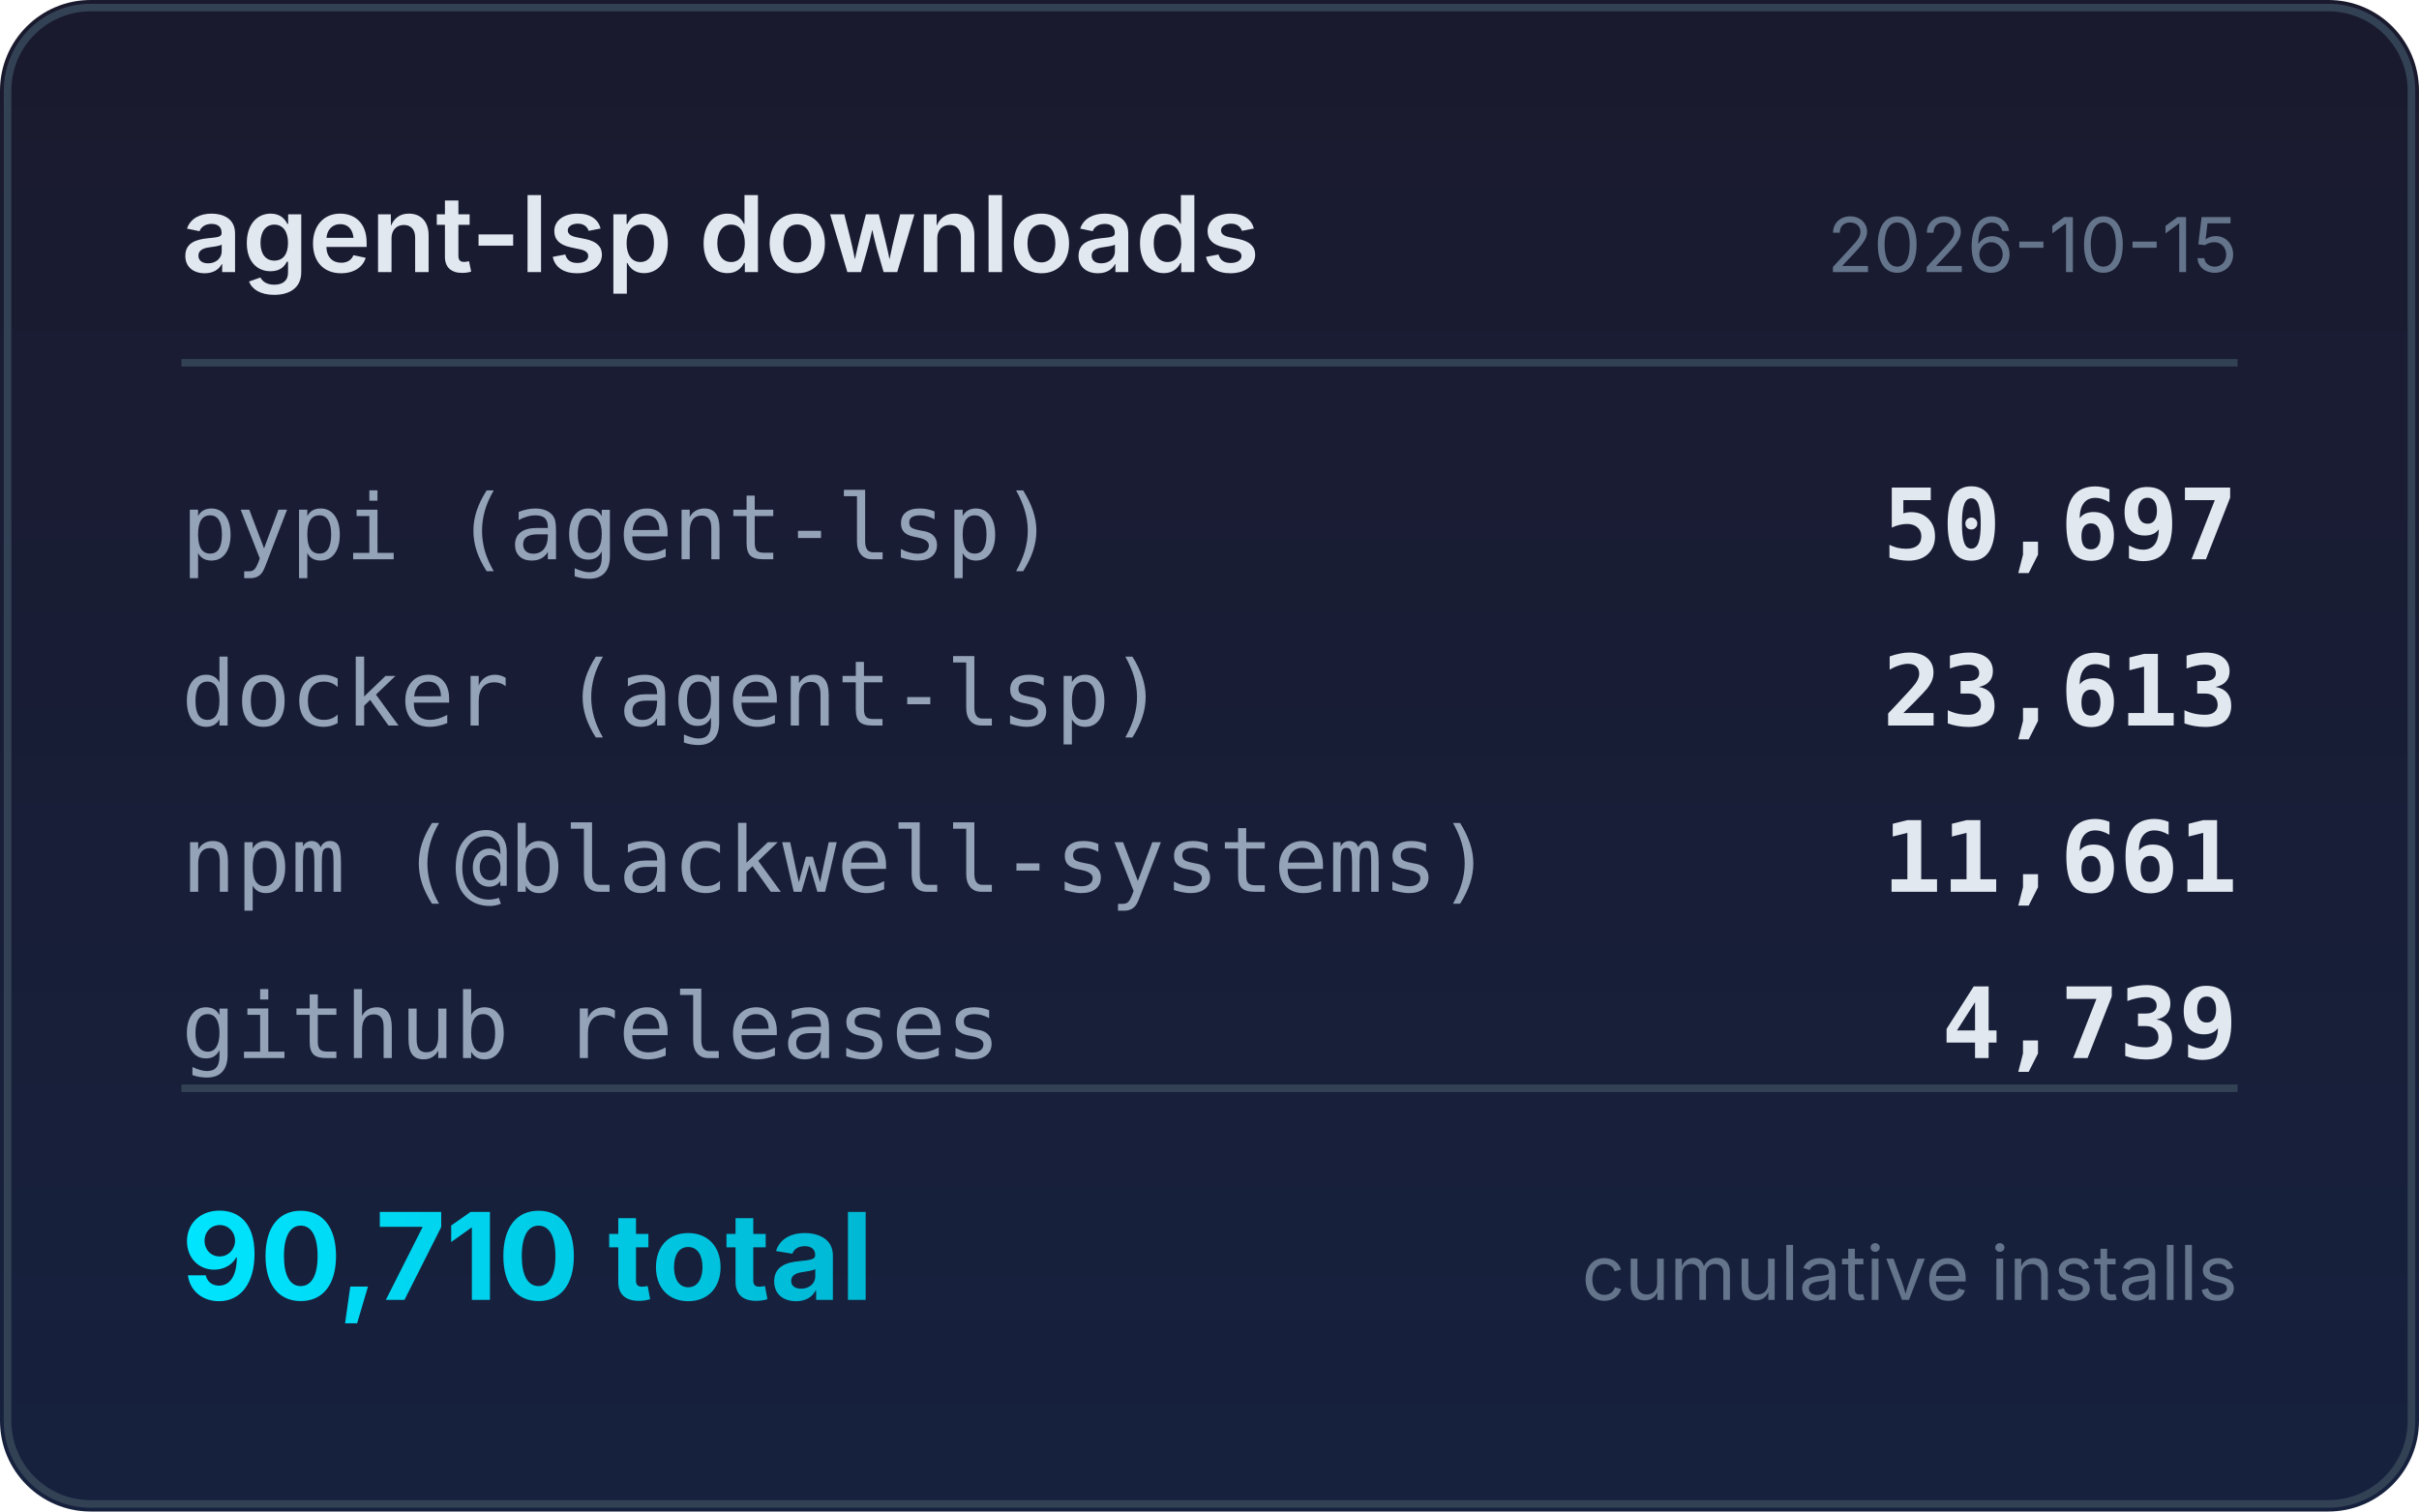
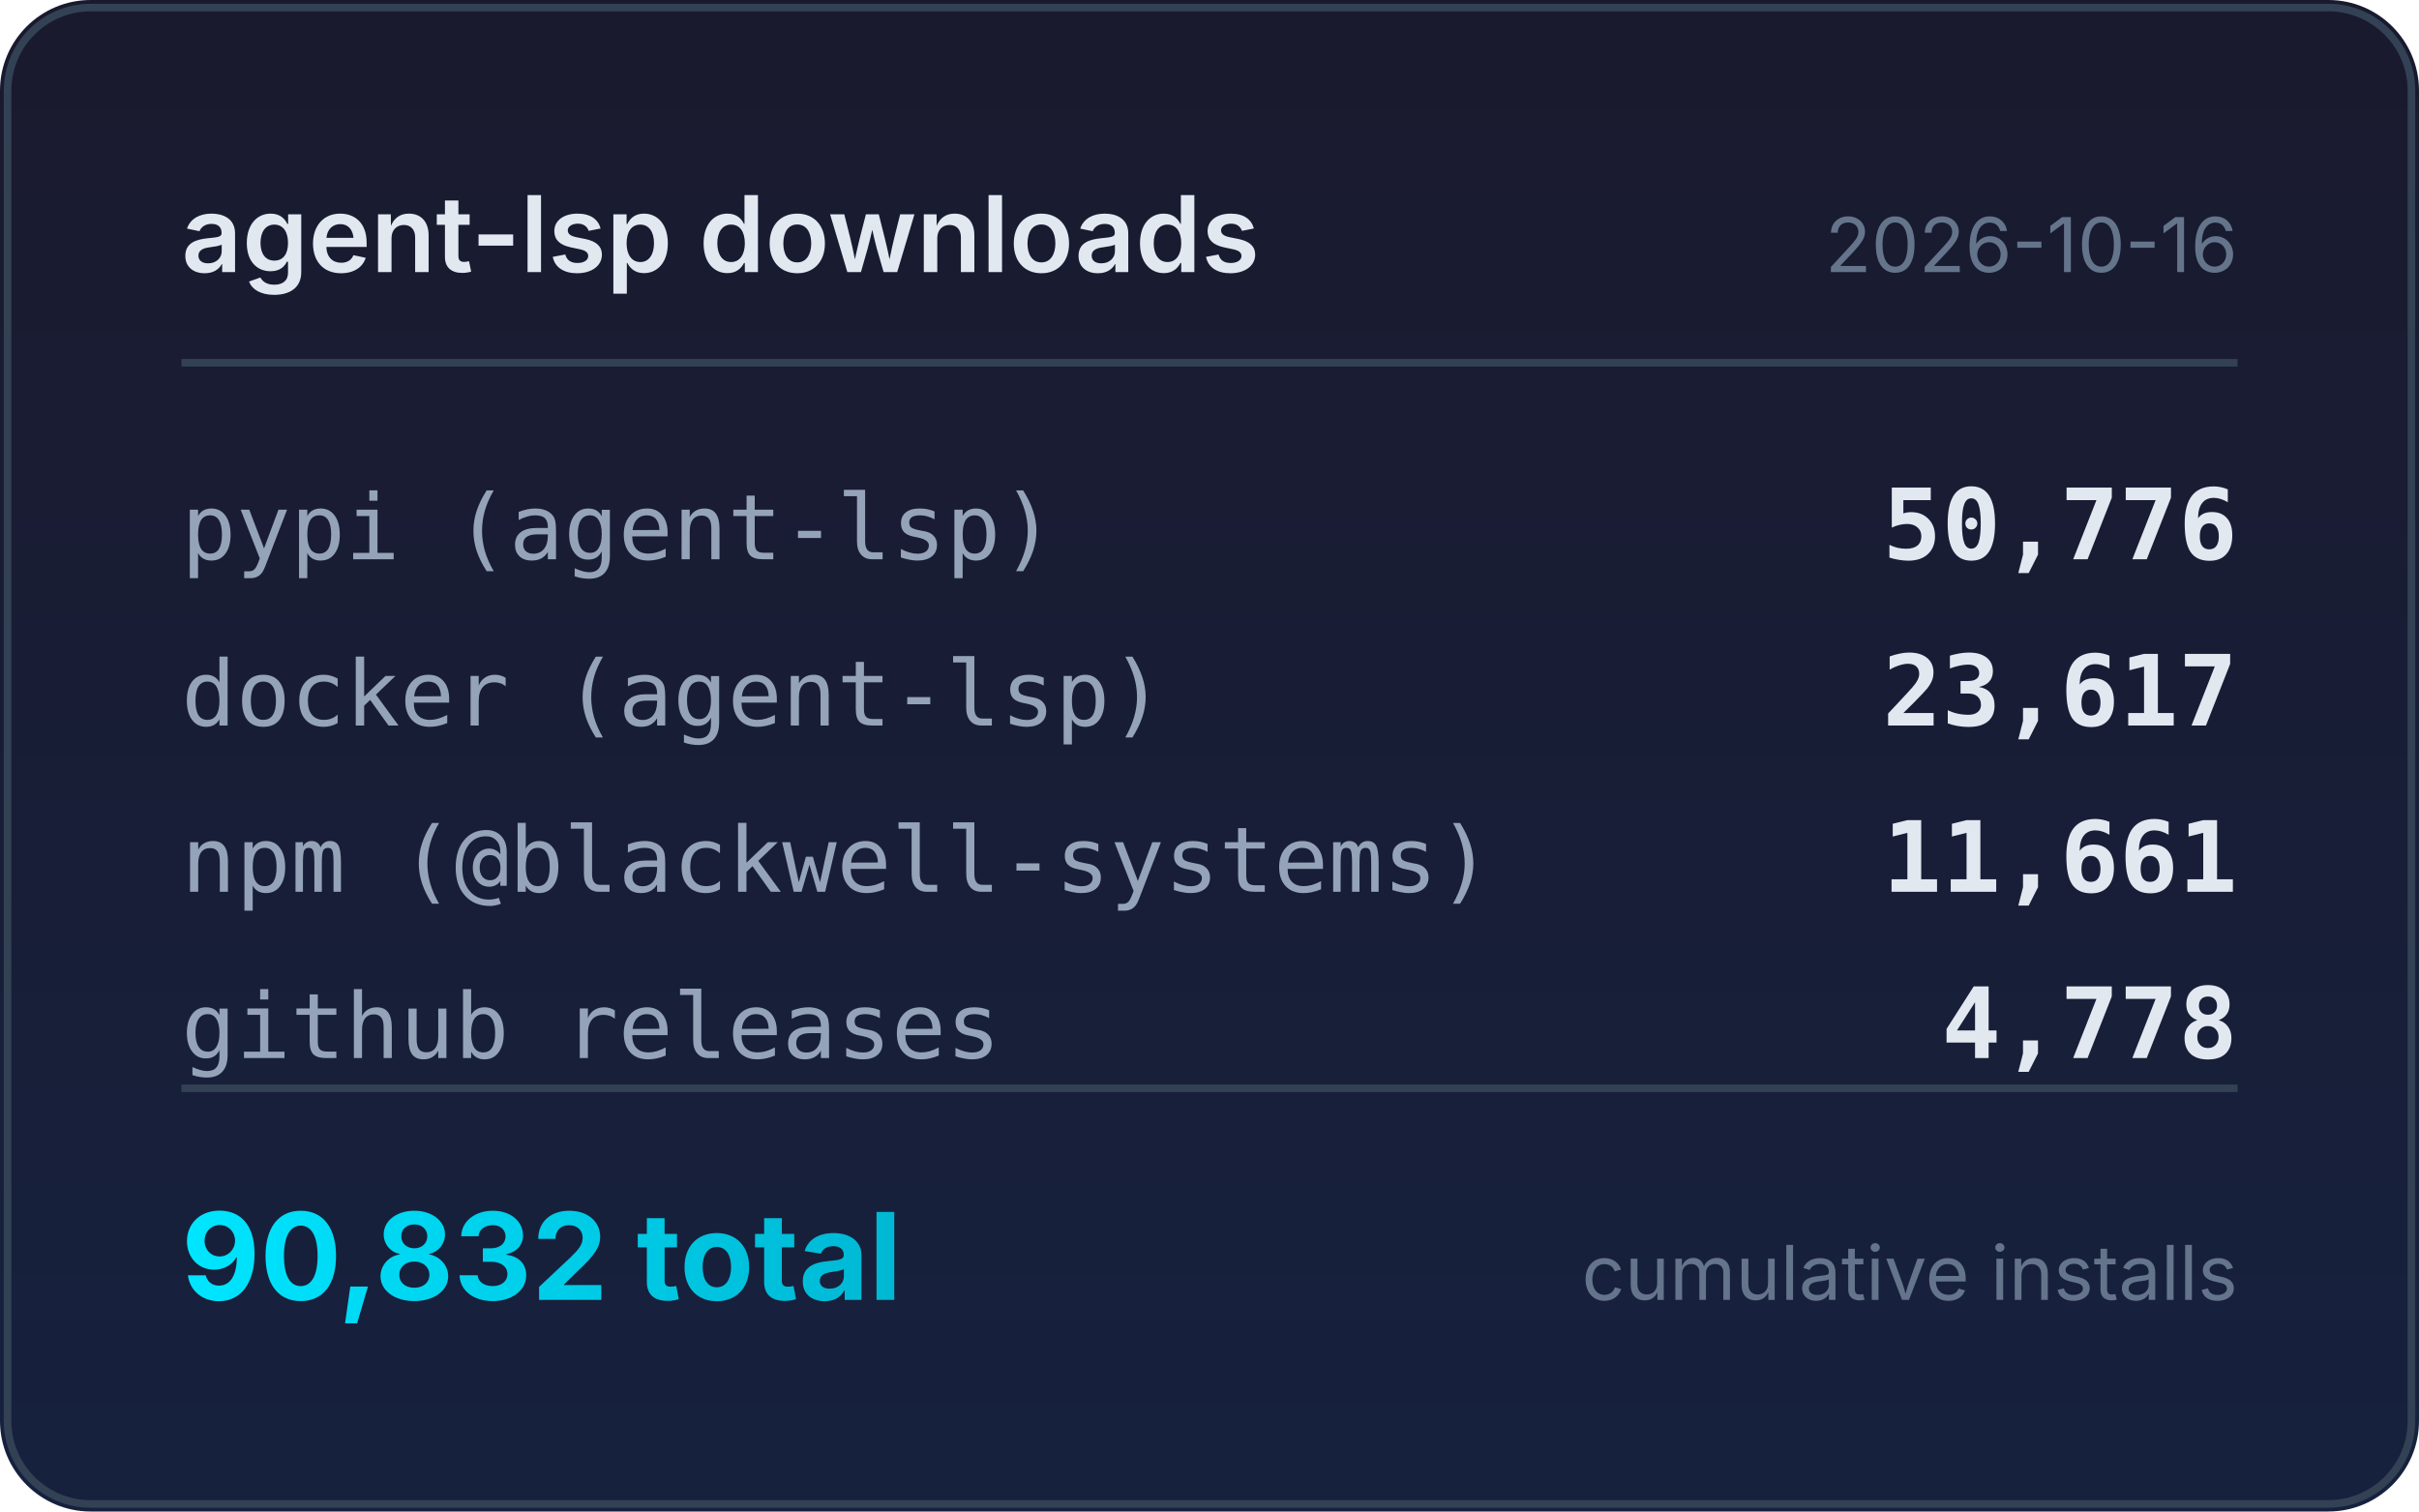
<svg xmlns="http://www.w3.org/2000/svg" width="320" height="200" viewBox="0 0 320 200">
  <defs>
    <linearGradient id="bg" x1="0" y1="0" x2="0" y2="1">
      <stop offset="0%" stop-color="#1a1a2e" />
      <stop offset="100%" stop-color="#16213e" />
    </linearGradient>
    <linearGradient id="accent" x1="0" y1="0" x2="1" y2="0">
      <stop offset="0%" stop-color="#00e5ff" />
      <stop offset="100%" stop-color="#00b8d4" />
    </linearGradient>
  </defs>
  <rect width="320" height="200" rx="12" fill="url(#bg)" />
  <rect x="1" y="1" width="318" height="198" rx="11" fill="none" stroke="#334155" stroke-width="1" />
  <text x="24" y="36" fill="#e2e8f0" font-family="system-ui,-apple-system,sans-serif" font-size="14" font-weight="600">agent-lsp downloads</text>
-   <text x="296" y="36" fill="#64748b" font-family="system-ui,-apple-system,sans-serif" font-size="10" text-anchor="end">2026-10-15</text>
+   <text x="296" y="36" fill="#64748b" font-family="system-ui,-apple-system,sans-serif" font-size="10" text-anchor="end">2026-10-16</text>
  <line x1="24" y1="48" x2="296" y2="48" stroke="#334155" stroke-width="1" />
  <text x="24" y="74" fill="#94a3b8" font-family="ui-monospace,monospace" font-size="12">pypi (agent-lsp)</text>
-   <text x="296" y="74" fill="#e2e8f0" font-family="ui-monospace,monospace" font-size="13" font-weight="600" text-anchor="end">50,697</text>
+   <text x="296" y="74" fill="#e2e8f0" font-family="ui-monospace,monospace" font-size="13" font-weight="600" text-anchor="end">50,776</text>
  <text x="24" y="96" fill="#94a3b8" font-family="ui-monospace,monospace" font-size="12">docker (agent-lsp)</text>
-   <text x="296" y="96" fill="#e2e8f0" font-family="ui-monospace,monospace" font-size="13" font-weight="600" text-anchor="end">23,613</text>
+   <text x="296" y="96" fill="#e2e8f0" font-family="ui-monospace,monospace" font-size="13" font-weight="600" text-anchor="end">23,617</text>
  <text x="24" y="118" fill="#94a3b8" font-family="ui-monospace,monospace" font-size="12">npm (@blackwell-systems)</text>
  <text x="296" y="118" fill="#e2e8f0" font-family="ui-monospace,monospace" font-size="13" font-weight="600" text-anchor="end">11,661</text>
  <text x="24" y="140" fill="#94a3b8" font-family="ui-monospace,monospace" font-size="12">github releases</text>
-   <text x="296" y="140" fill="#e2e8f0" font-family="ui-monospace,monospace" font-size="13" font-weight="600" text-anchor="end">4,739</text>
+   <text x="296" y="140" fill="#e2e8f0" font-family="ui-monospace,monospace" font-size="13" font-weight="600" text-anchor="end">4,778</text>
  <line x1="24" y1="144" x2="296" y2="144" stroke="#334155" stroke-width="1" />
-   <text x="24" y="172" fill="url(#accent)" font-family="system-ui,-apple-system,sans-serif" font-size="16" font-weight="700">90,710 total</text>
+   <text x="24" y="172" fill="url(#accent)" font-family="system-ui,-apple-system,sans-serif" font-size="16" font-weight="700">90,832 total</text>
  <text x="296" y="172" fill="#64748b" font-family="system-ui,-apple-system,sans-serif" font-size="10" text-anchor="end">cumulative installs</text>
</svg>
